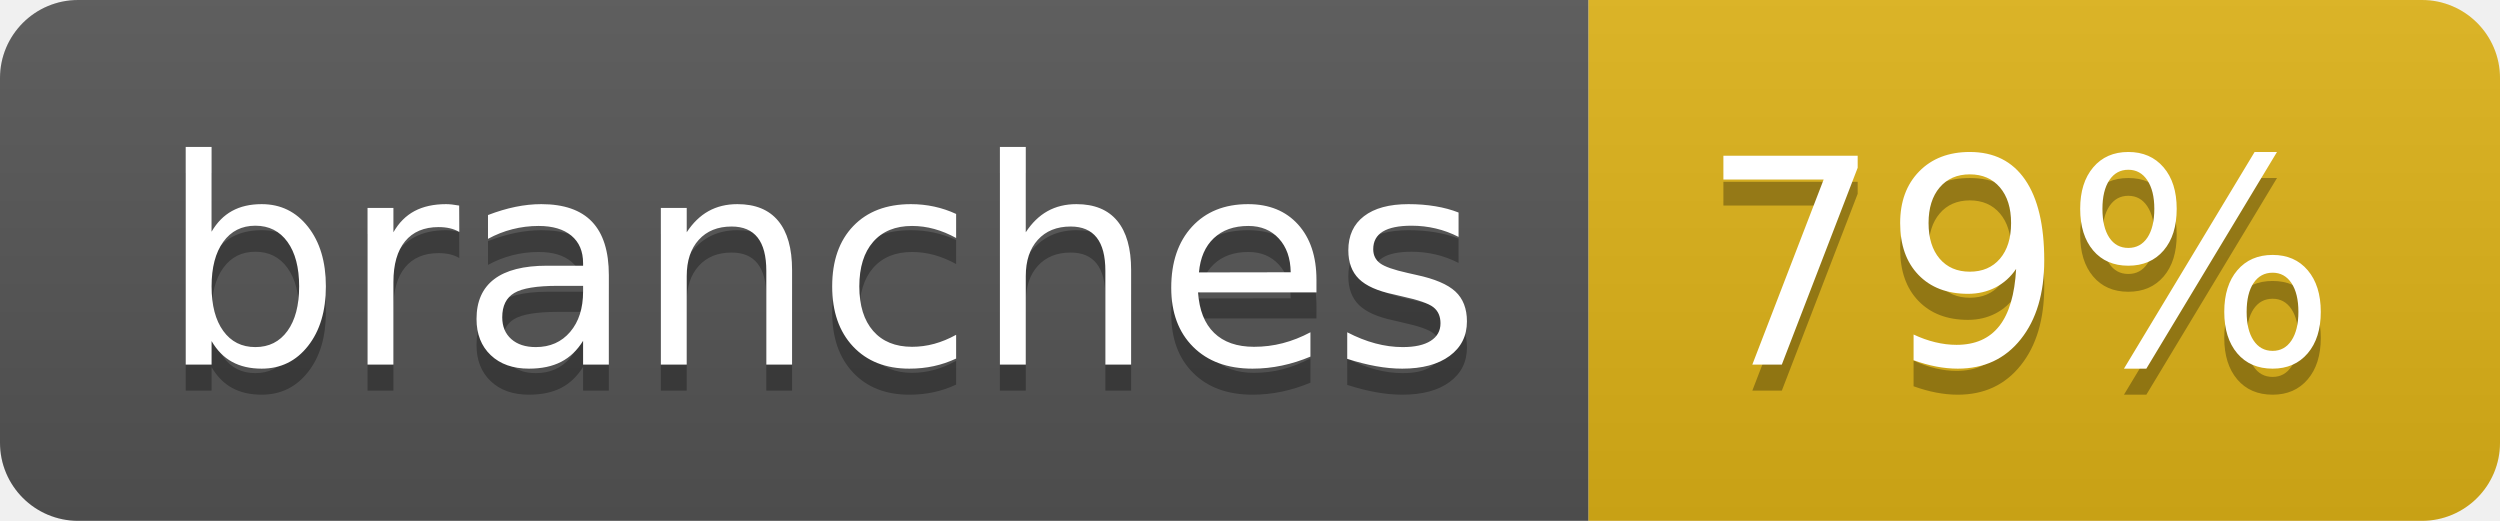
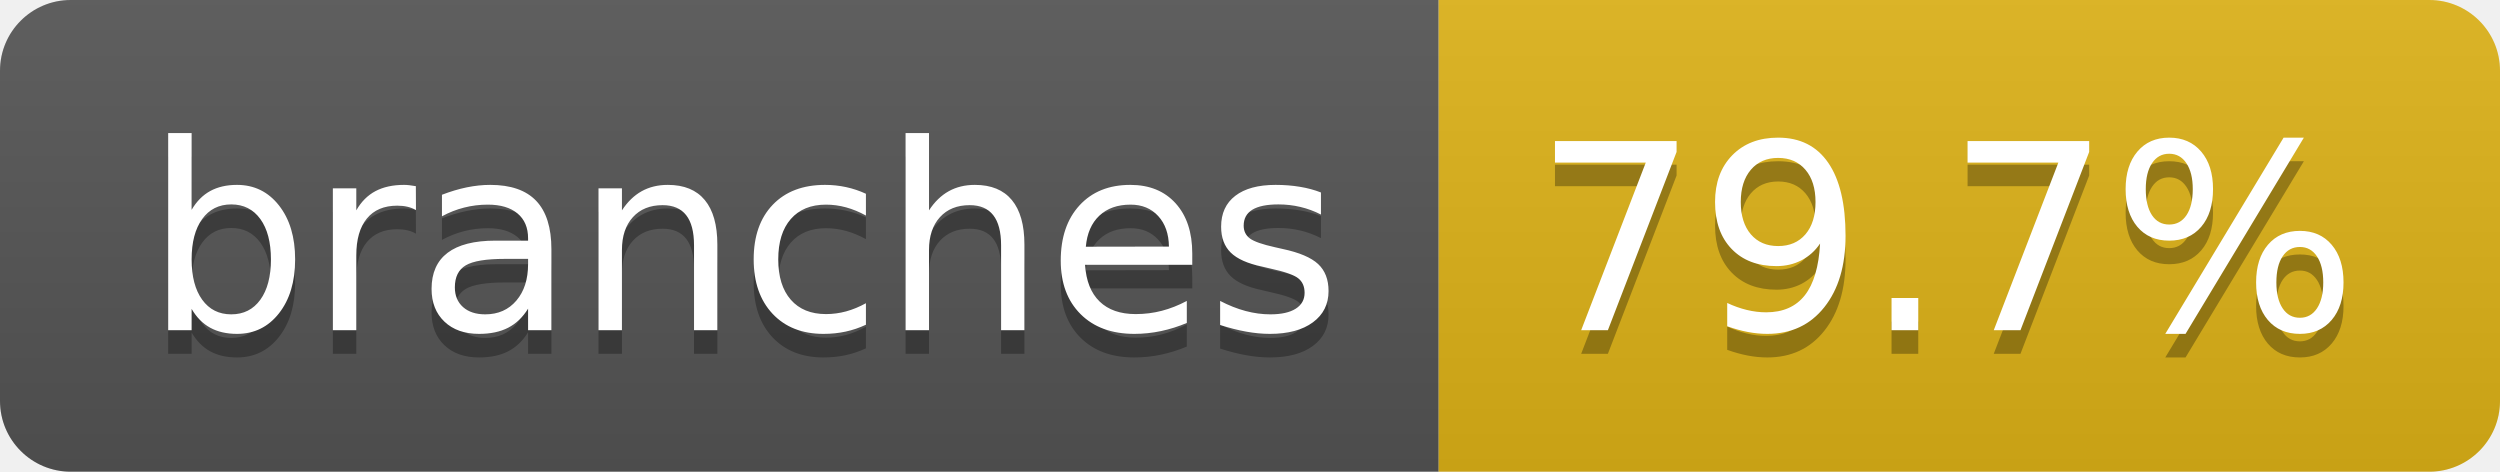
- <svg xmlns="http://www.w3.org/2000/svg" width="96" height="20" role="img" aria-label="branches: 79%">
+ <svg xmlns="http://www.w3.org/2000/svg" width="106" height="20" role="img" aria-label="branches: 79.7%">
  <linearGradient id="s" x2="0" y2="100%">
    <stop offset="0" stop-color="#bbb" stop-opacity=".1" />
    <stop offset="1" stop-opacity=".1" />
  </linearGradient>
  <clipPath id="r">
-     <rect width="96" height="20" rx="3" fill="#fff" />
+     <rect width="106" height="20" rx="3" fill="#fff" />
  </clipPath>
  <g clip-path="url(#r)">
    <rect width="61" height="20" fill="#555" />
-     <rect x="61" width="35" height="20" fill="#dfb317" />
-     <rect width="96" height="20" fill="url(#s)" />
+     <rect x="61" width="45" height="20" fill="#dfb317" />
+     <rect width="106" height="20" fill="url(#s)" />
  </g>
  <g fill="#fff" text-anchor="middle" font-family="Verdana,Geneva,DejaVu Sans,sans-serif" text-rendering="geometricPrecision" font-size="110">
    <text aria-hidden="true" x="315" y="150" fill="#010101" fill-opacity=".3" transform="scale(.1)" textLength="507">branches</text>
    <text x="315" y="140" transform="scale(.1)" fill="#fff" textLength="507">branches</text>
-     <text aria-hidden="true" x="775" y="150" fill="#010101" fill-opacity=".3" transform="scale(.1)" textLength="245">79%</text>
-     <text x="775" y="140" transform="scale(.1)" fill="#fff" textLength="245">79%</text>
+     <text aria-hidden="true" x="825" y="150" fill="#010101" fill-opacity=".3" transform="scale(.1)" textLength="350">79.7%</text>
+     <text x="825" y="140" transform="scale(.1)" fill="#fff" textLength="350">79.7%</text>
  </g>
</svg>
